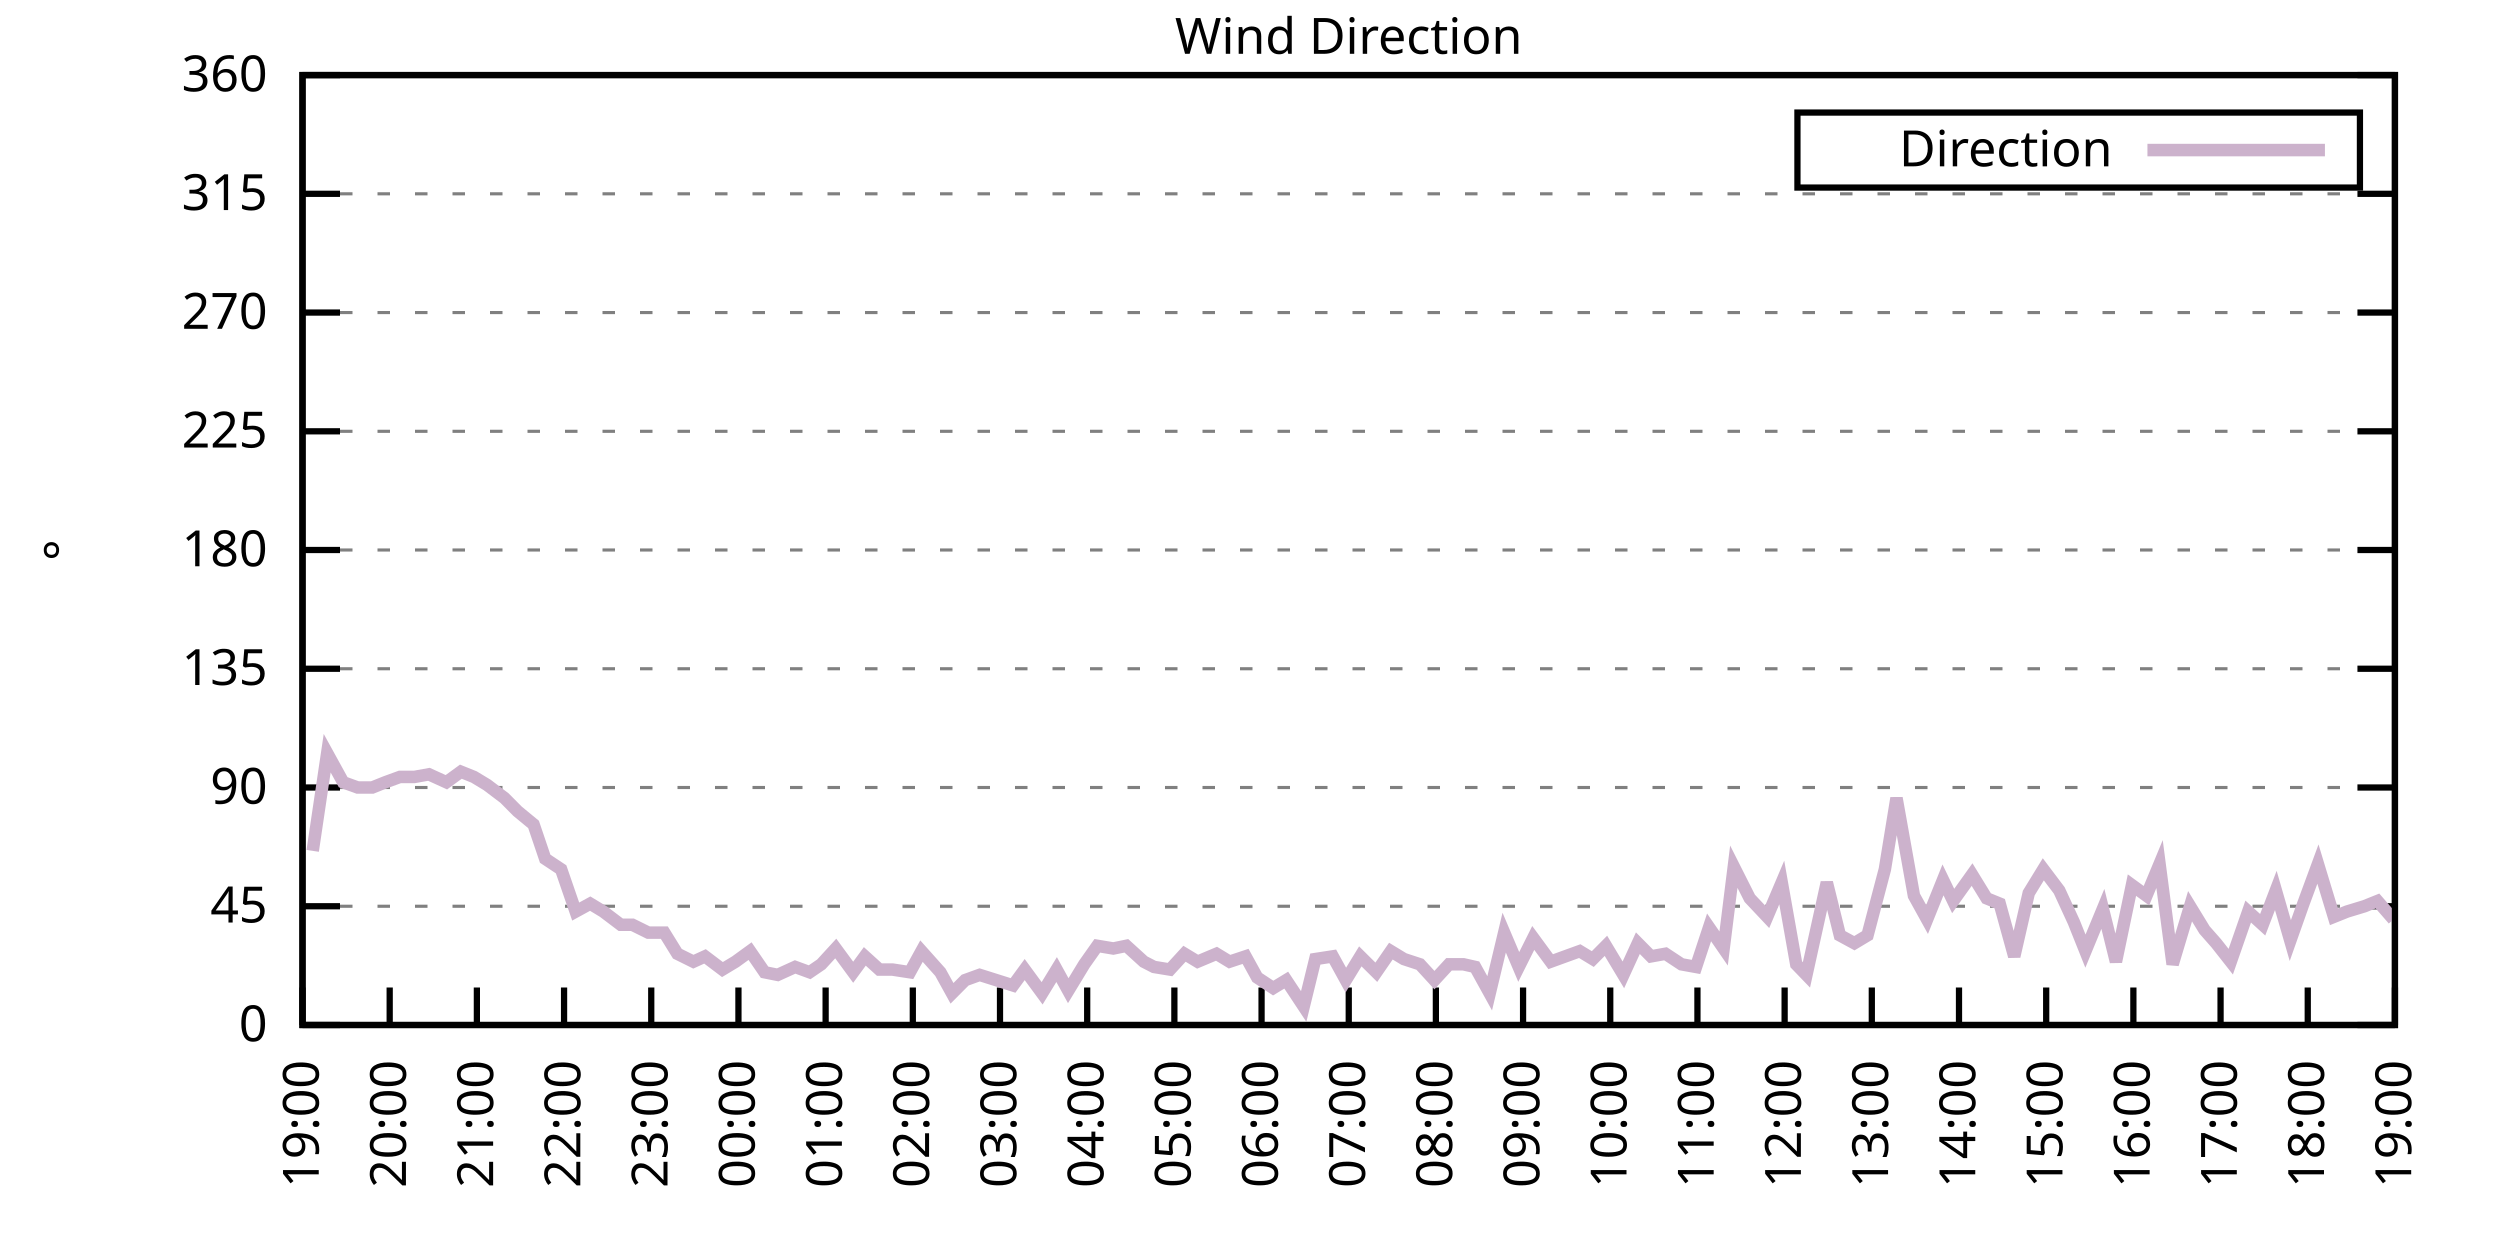
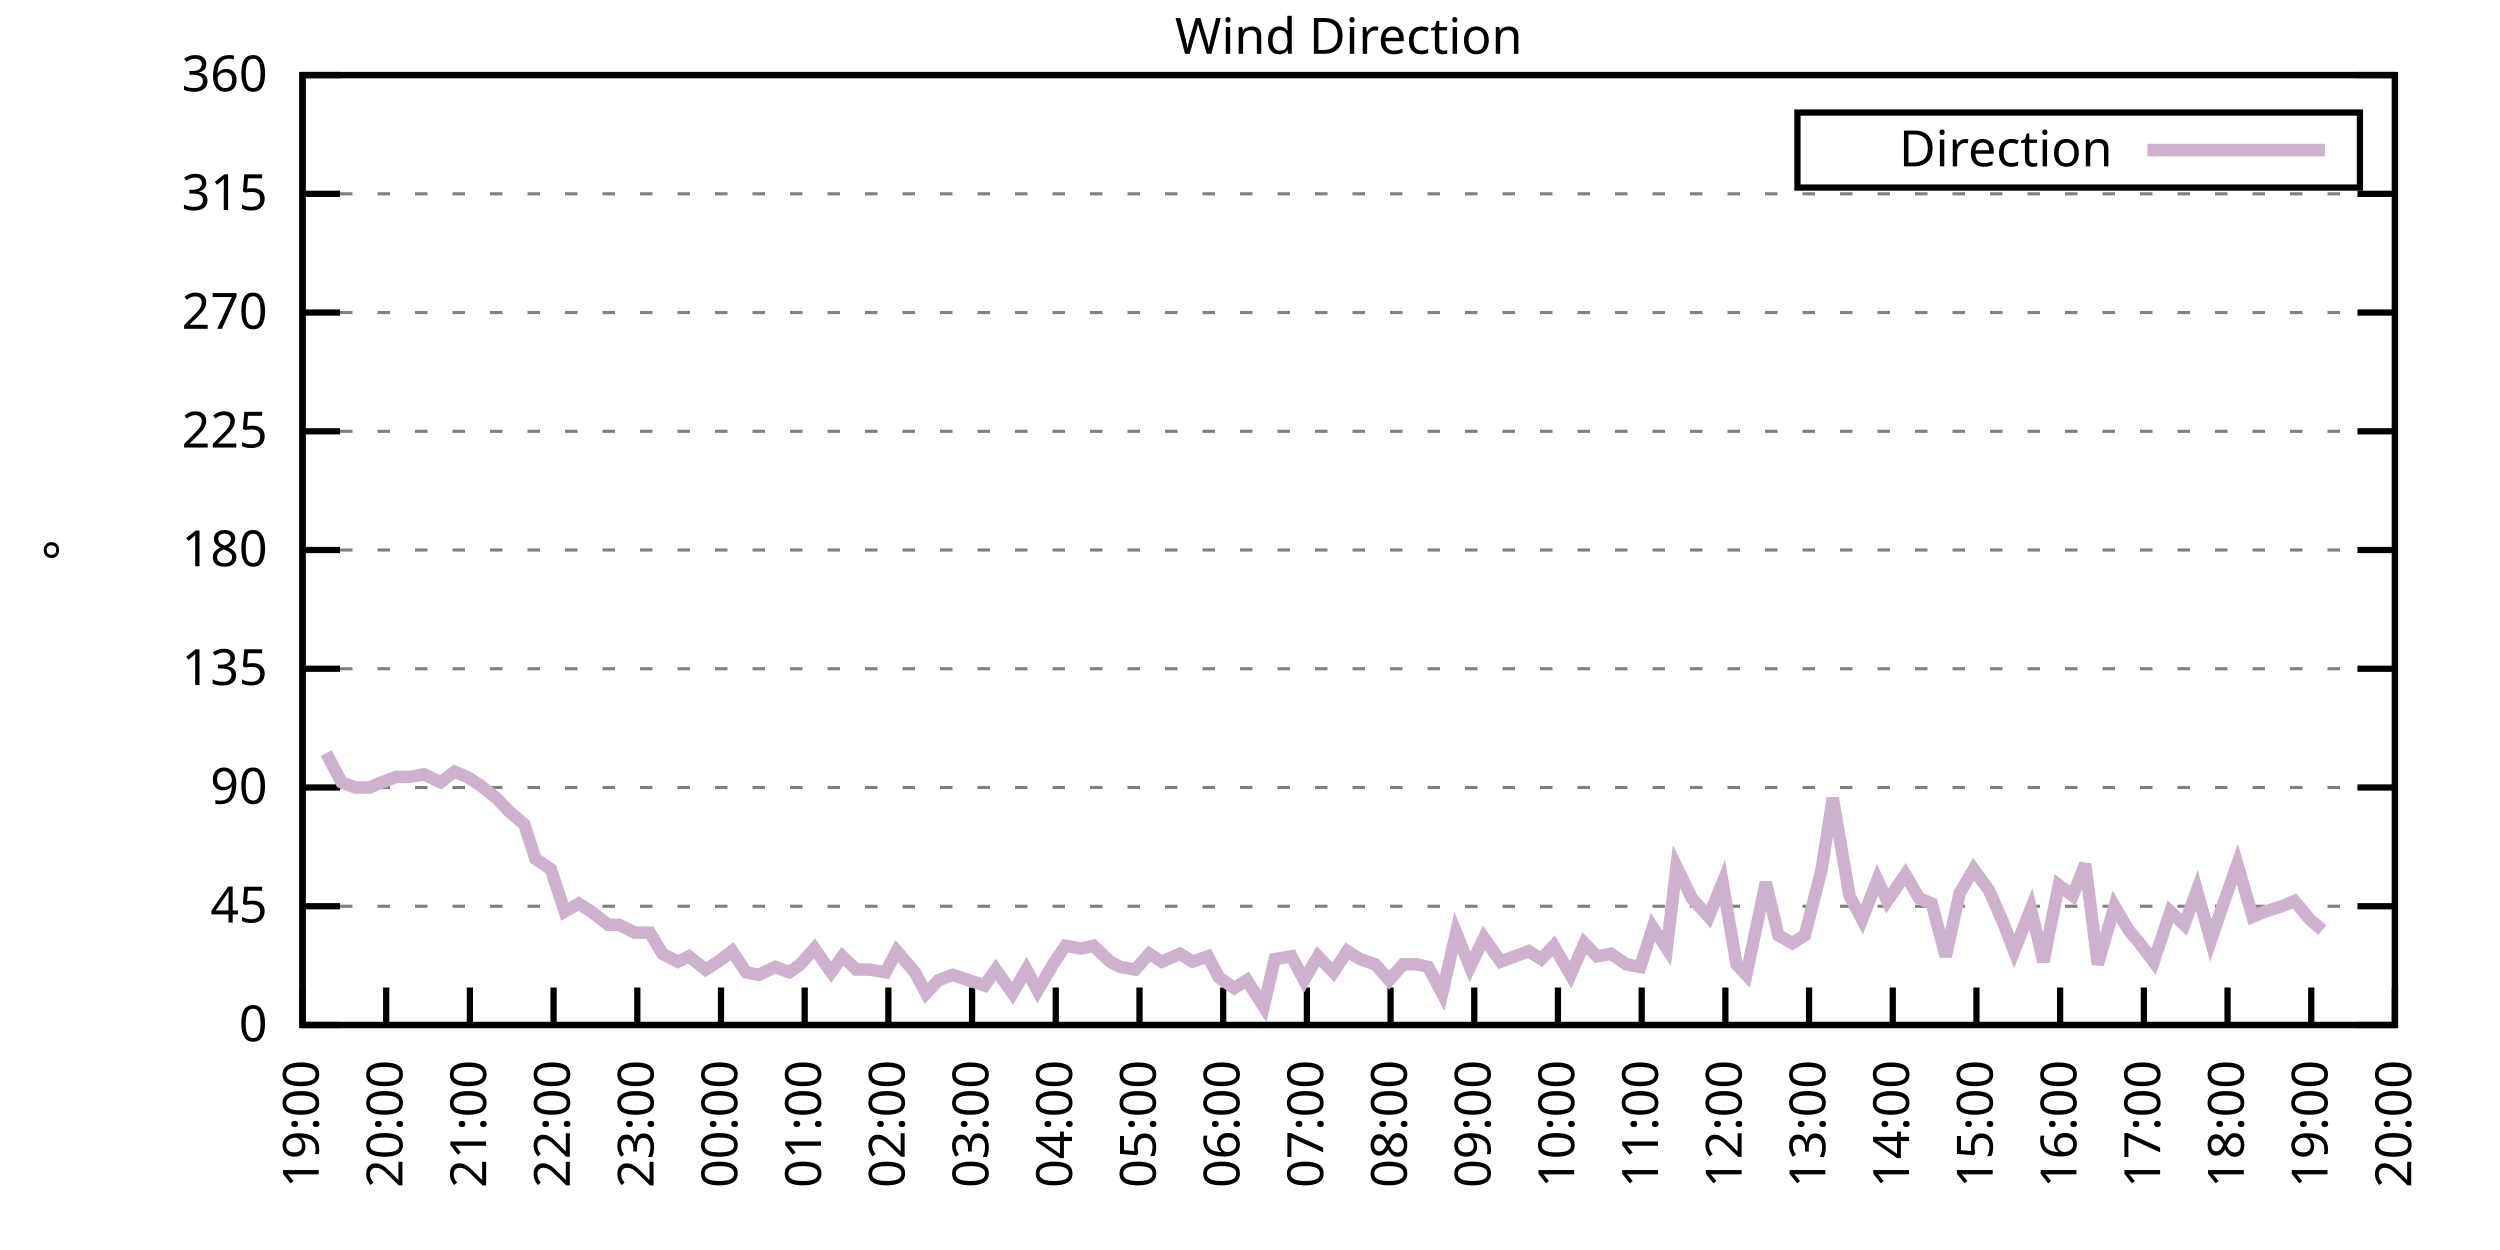
<svg xmlns="http://www.w3.org/2000/svg" xmlns:xlink="http://www.w3.org/1999/xlink" width="400" height="200" viewBox="0 0 400 200">
  <g id="gnuplot_canvas">
    <rect x="0" y="0" width="400" height="200" fill="none" />
    <defs>
      <circle id="gpDot" r="0.5" stroke-width="0.5" stroke="currentColor" />
      <path id="gpPt0" stroke-width="0.333" stroke="currentColor" d="M-1,0 h2 M0,-1 v2" />
      <path id="gpPt1" stroke-width="0.333" stroke="currentColor" d="M-1,-1 L1,1 M1,-1 L-1,1" />
      <path id="gpPt2" stroke-width="0.333" stroke="currentColor" d="M-1,0 L1,0 M0,-1 L0,1 M-1,-1 L1,1 M-1,1 L1,-1" />
      <rect id="gpPt3" stroke-width="0.333" stroke="currentColor" x="-1" y="-1" width="2" height="2" />
      <rect id="gpPt4" stroke-width="0.333" stroke="currentColor" fill="currentColor" x="-1" y="-1" width="2" height="2" />
      <circle id="gpPt5" stroke-width="0.333" stroke="currentColor" cx="0" cy="0" r="1" />
      <use xlink:href="#gpPt5" id="gpPt6" fill="currentColor" stroke="none" />
      <path id="gpPt7" stroke-width="0.333" stroke="currentColor" d="M0,-1.33 L-1.33,0.67 L1.33,0.67 z" />
      <use xlink:href="#gpPt7" id="gpPt8" fill="currentColor" stroke="none" />
      <use xlink:href="#gpPt7" id="gpPt9" stroke="currentColor" transform="rotate(180)" />
      <use xlink:href="#gpPt9" id="gpPt10" fill="currentColor" stroke="none" />
      <use xlink:href="#gpPt3" id="gpPt11" stroke="currentColor" transform="rotate(45)" />
      <use xlink:href="#gpPt11" id="gpPt12" fill="currentColor" stroke="none" />
      <path id="gpPt13" stroke-width="0.333" stroke="currentColor" d="M0,1.330 L1.265,0.411 L0.782,-1.067 L-0.782,-1.076 L-1.265,0.411 z" />
      <use xlink:href="#gpPt13" id="gpPt14" fill="currentColor" stroke="none" />
      <filter id="textbox" filterUnits="objectBoundingBox" x="0" y="0" height="1" width="1">
        <feFlood flood-color="white" flood-opacity="1" result="bgnd" />
        <feComposite in="SourceGraphic" in2="bgnd" operator="atop" />
      </filter>
      <filter id="greybox" filterUnits="objectBoundingBox" x="0" y="0" height="1" width="1">
        <feFlood flood-color="lightgrey" flood-opacity="1" result="grey" />
        <feComposite in="SourceGraphic" in2="grey" operator="atop" />
      </filter>
    </defs>
    <g fill="none" color="white" stroke="currentColor" stroke-width="1.00" stroke-linecap="butt" stroke-linejoin="miter">
</g>
    <g fill="none" color="black" stroke="currentColor" stroke-width="1.00" stroke-linecap="butt" stroke-linejoin="miter">
      <g stroke="none" shape-rendering="crispEdges">
        <polygon fill="rgb(255, 255, 255)" points="48.40,164.00 383.18,164.00 383.18,12.02 48.40,12.02 " />
      </g>
    </g>
    <g fill="none" color="black" stroke="currentColor" stroke-width="1.00" stroke-linecap="butt" stroke-linejoin="miter">
</g>
    <g fill="none" color="black" stroke="black" stroke-width="0.50" stroke-linecap="butt" stroke-linejoin="miter">
</g>
    <g fill="none" color="gray" stroke="currentColor" stroke-width="0.50" stroke-linecap="butt" stroke-linejoin="miter">
      <path stroke="gray" stroke-dasharray="2,4" class="gridline" d="M48.40,164.00 L383.19,164.00  " />
    </g>
    <g fill="none" color="gray" stroke="gray" stroke-width="1.00" stroke-linecap="butt" stroke-linejoin="miter">
</g>
    <g fill="none" color="black" stroke="currentColor" stroke-width="1.00" stroke-linecap="butt" stroke-linejoin="miter">
      <path stroke="black" d="M48.40,164.00 L54.40,164.00 M383.19,164.00 L377.19,164.00  " />
      <g transform="translate(42.80,166.60)" stroke="none" fill="black" font-family="Sans" font-size="8.00" text-anchor="end">
        <text>
          <tspan font-family="Sans"> 0</tspan>
        </text>
      </g>
    </g>
    <g fill="none" color="black" stroke="currentColor" stroke-width="1.00" stroke-linecap="butt" stroke-linejoin="miter">
</g>
    <g fill="none" color="black" stroke="black" stroke-width="0.50" stroke-linecap="butt" stroke-linejoin="miter">
</g>
    <g fill="none" color="gray" stroke="currentColor" stroke-width="0.50" stroke-linecap="butt" stroke-linejoin="miter">
      <path stroke="gray" stroke-dasharray="2,4" class="gridline" d="M48.40,145.00 L383.19,145.00  " />
    </g>
    <g fill="none" color="gray" stroke="gray" stroke-width="1.00" stroke-linecap="butt" stroke-linejoin="miter">
</g>
    <g fill="none" color="black" stroke="currentColor" stroke-width="1.00" stroke-linecap="butt" stroke-linejoin="miter">
      <path stroke="black" d="M48.40,145.00 L54.40,145.00 M383.19,145.00 L377.19,145.00  " />
      <g transform="translate(42.80,147.60)" stroke="none" fill="black" font-family="Sans" font-size="8.00" text-anchor="end">
        <text>
          <tspan font-family="Sans"> 45</tspan>
        </text>
      </g>
    </g>
    <g fill="none" color="black" stroke="currentColor" stroke-width="1.00" stroke-linecap="butt" stroke-linejoin="miter">
</g>
    <g fill="none" color="black" stroke="black" stroke-width="0.50" stroke-linecap="butt" stroke-linejoin="miter">
</g>
    <g fill="none" color="gray" stroke="currentColor" stroke-width="0.50" stroke-linecap="butt" stroke-linejoin="miter">
      <path stroke="gray" stroke-dasharray="2,4" class="gridline" d="M48.40,126.00 L383.19,126.00  " />
    </g>
    <g fill="none" color="gray" stroke="gray" stroke-width="1.00" stroke-linecap="butt" stroke-linejoin="miter">
</g>
    <g fill="none" color="black" stroke="currentColor" stroke-width="1.00" stroke-linecap="butt" stroke-linejoin="miter">
      <path stroke="black" d="M48.40,126.00 L54.40,126.00 M383.19,126.00 L377.19,126.00  " />
      <g transform="translate(42.80,128.60)" stroke="none" fill="black" font-family="Sans" font-size="8.00" text-anchor="end">
        <text>
          <tspan font-family="Sans"> 90</tspan>
        </text>
      </g>
    </g>
    <g fill="none" color="black" stroke="currentColor" stroke-width="1.00" stroke-linecap="butt" stroke-linejoin="miter">
</g>
    <g fill="none" color="black" stroke="black" stroke-width="0.50" stroke-linecap="butt" stroke-linejoin="miter">
</g>
    <g fill="none" color="gray" stroke="currentColor" stroke-width="0.50" stroke-linecap="butt" stroke-linejoin="miter">
      <path stroke="gray" stroke-dasharray="2,4" class="gridline" d="M48.40,107.00 L383.19,107.00  " />
    </g>
    <g fill="none" color="gray" stroke="gray" stroke-width="1.00" stroke-linecap="butt" stroke-linejoin="miter">
</g>
    <g fill="none" color="black" stroke="currentColor" stroke-width="1.00" stroke-linecap="butt" stroke-linejoin="miter">
      <path stroke="black" d="M48.40,107.00 L54.40,107.00 M383.19,107.00 L377.19,107.00  " />
      <g transform="translate(42.80,109.60)" stroke="none" fill="black" font-family="Sans" font-size="8.00" text-anchor="end">
        <text>
          <tspan font-family="Sans"> 135</tspan>
        </text>
      </g>
    </g>
    <g fill="none" color="black" stroke="currentColor" stroke-width="1.00" stroke-linecap="butt" stroke-linejoin="miter">
</g>
    <g fill="none" color="black" stroke="black" stroke-width="0.50" stroke-linecap="butt" stroke-linejoin="miter">
</g>
    <g fill="none" color="gray" stroke="currentColor" stroke-width="0.50" stroke-linecap="butt" stroke-linejoin="miter">
      <path stroke="gray" stroke-dasharray="2,4" class="gridline" d="M48.40,88.00 L383.19,88.00  " />
    </g>
    <g fill="none" color="gray" stroke="gray" stroke-width="1.00" stroke-linecap="butt" stroke-linejoin="miter">
</g>
    <g fill="none" color="black" stroke="currentColor" stroke-width="1.00" stroke-linecap="butt" stroke-linejoin="miter">
      <path stroke="black" d="M48.40,88.00 L54.40,88.00 M383.19,88.00 L377.19,88.00  " />
      <g transform="translate(42.80,90.60)" stroke="none" fill="black" font-family="Sans" font-size="8.00" text-anchor="end">
        <text>
          <tspan font-family="Sans"> 180</tspan>
        </text>
      </g>
    </g>
    <g fill="none" color="black" stroke="currentColor" stroke-width="1.00" stroke-linecap="butt" stroke-linejoin="miter">
</g>
    <g fill="none" color="black" stroke="black" stroke-width="0.50" stroke-linecap="butt" stroke-linejoin="miter">
</g>
    <g fill="none" color="gray" stroke="currentColor" stroke-width="0.50" stroke-linecap="butt" stroke-linejoin="miter">
      <path stroke="gray" stroke-dasharray="2,4" class="gridline" d="M48.40,69.01 L383.19,69.01  " />
    </g>
    <g fill="none" color="gray" stroke="gray" stroke-width="1.00" stroke-linecap="butt" stroke-linejoin="miter">
</g>
    <g fill="none" color="black" stroke="currentColor" stroke-width="1.00" stroke-linecap="butt" stroke-linejoin="miter">
      <path stroke="black" d="M48.40,69.01 L54.40,69.01 M383.19,69.01 L377.19,69.01  " />
      <g transform="translate(42.80,71.61)" stroke="none" fill="black" font-family="Sans" font-size="8.00" text-anchor="end">
        <text>
          <tspan font-family="Sans"> 225</tspan>
        </text>
      </g>
    </g>
    <g fill="none" color="black" stroke="currentColor" stroke-width="1.00" stroke-linecap="butt" stroke-linejoin="miter">
</g>
    <g fill="none" color="black" stroke="black" stroke-width="0.50" stroke-linecap="butt" stroke-linejoin="miter">
</g>
    <g fill="none" color="gray" stroke="currentColor" stroke-width="0.50" stroke-linecap="butt" stroke-linejoin="miter">
      <path stroke="gray" stroke-dasharray="2,4" class="gridline" d="M48.40,50.01 L383.19,50.01  " />
    </g>
    <g fill="none" color="gray" stroke="gray" stroke-width="1.00" stroke-linecap="butt" stroke-linejoin="miter">
</g>
    <g fill="none" color="black" stroke="currentColor" stroke-width="1.00" stroke-linecap="butt" stroke-linejoin="miter">
      <path stroke="black" d="M48.40,50.01 L54.40,50.01 M383.19,50.01 L377.19,50.01  " />
      <g transform="translate(42.80,52.61)" stroke="none" fill="black" font-family="Sans" font-size="8.00" text-anchor="end">
        <text>
          <tspan font-family="Sans"> 270</tspan>
        </text>
      </g>
    </g>
    <g fill="none" color="black" stroke="currentColor" stroke-width="1.00" stroke-linecap="butt" stroke-linejoin="miter">
</g>
    <g fill="none" color="black" stroke="black" stroke-width="0.50" stroke-linecap="butt" stroke-linejoin="miter">
</g>
    <g fill="none" color="gray" stroke="currentColor" stroke-width="0.50" stroke-linecap="butt" stroke-linejoin="miter">
      <path stroke="gray" stroke-dasharray="2,4" class="gridline" d="M48.40,31.01 L383.19,31.01  " />
    </g>
    <g fill="none" color="gray" stroke="gray" stroke-width="1.00" stroke-linecap="butt" stroke-linejoin="miter">
</g>
    <g fill="none" color="black" stroke="currentColor" stroke-width="1.00" stroke-linecap="butt" stroke-linejoin="miter">
      <path stroke="black" d="M48.40,31.01 L54.40,31.01 M383.19,31.01 L377.19,31.01  " />
      <g transform="translate(42.80,33.61)" stroke="none" fill="black" font-family="Sans" font-size="8.00" text-anchor="end">
        <text>
          <tspan font-family="Sans"> 315</tspan>
        </text>
      </g>
    </g>
    <g fill="none" color="black" stroke="currentColor" stroke-width="1.00" stroke-linecap="butt" stroke-linejoin="miter">
</g>
    <g fill="none" color="black" stroke="black" stroke-width="0.50" stroke-linecap="butt" stroke-linejoin="miter">
</g>
    <g fill="none" color="gray" stroke="currentColor" stroke-width="0.50" stroke-linecap="butt" stroke-linejoin="miter">
      <path stroke="gray" stroke-dasharray="2,4" class="gridline" d="M48.40,12.01 L383.19,12.01  " />
    </g>
    <g fill="none" color="gray" stroke="gray" stroke-width="1.00" stroke-linecap="butt" stroke-linejoin="miter">
</g>
    <g fill="none" color="black" stroke="currentColor" stroke-width="1.00" stroke-linecap="butt" stroke-linejoin="miter">
      <path stroke="black" d="M48.40,12.01 L54.40,12.01 M383.19,12.01 L377.19,12.01  " />
      <g transform="translate(42.80,14.61)" stroke="none" fill="black" font-family="Sans" font-size="8.00" text-anchor="end">
        <text>
          <tspan font-family="Sans"> 360</tspan>
        </text>
      </g>
    </g>
    <g fill="none" color="black" stroke="currentColor" stroke-width="1.00" stroke-linecap="butt" stroke-linejoin="miter">
      <path stroke="black" d="M48.40,164.00 L48.40,158.00  " />
      <g transform="translate(51.00,169.60) rotate(270.00)" stroke="none" fill="black" font-family="Sans" font-size="8.00" text-anchor="end">
        <text>
          <tspan font-family="Sans">19:00</tspan>
        </text>
      </g>
    </g>
    <g fill="none" color="black" stroke="currentColor" stroke-width="1.00" stroke-linecap="butt" stroke-linejoin="miter">
-       <path stroke="black" d="M62.35,164.00 L62.35,158.00  " />
-       <g transform="translate(64.95,169.60) rotate(270.00)" stroke="none" fill="black" font-family="Sans" font-size="8.00" text-anchor="end">
+       <path stroke="black" d="M61.79,164.00 L61.79,158.00  " />
+       <g transform="translate(64.39,169.60) rotate(270.00)" stroke="none" fill="black" font-family="Sans" font-size="8.00" text-anchor="end">
        <text>
          <tspan font-family="Sans">20:00</tspan>
        </text>
      </g>
    </g>
    <g fill="none" color="black" stroke="currentColor" stroke-width="1.00" stroke-linecap="butt" stroke-linejoin="miter">
-       <path stroke="black" d="M76.30,164.00 L76.30,158.00  " />
-       <g transform="translate(78.90,169.60) rotate(270.00)" stroke="none" fill="black" font-family="Sans" font-size="8.00" text-anchor="end">
+       <path stroke="black" d="M75.18,164.00 L75.18,158.00  " />
+       <g transform="translate(77.78,169.60) rotate(270.00)" stroke="none" fill="black" font-family="Sans" font-size="8.00" text-anchor="end">
        <text>
          <tspan font-family="Sans">21:00</tspan>
        </text>
      </g>
    </g>
    <g fill="none" color="black" stroke="currentColor" stroke-width="1.00" stroke-linecap="butt" stroke-linejoin="miter">
-       <path stroke="black" d="M90.25,164.00 L90.25,158.00  " />
-       <g transform="translate(92.85,169.60) rotate(270.00)" stroke="none" fill="black" font-family="Sans" font-size="8.00" text-anchor="end">
+       <path stroke="black" d="M88.57,164.00 L88.57,158.00  " />
+       <g transform="translate(91.17,169.60) rotate(270.00)" stroke="none" fill="black" font-family="Sans" font-size="8.00" text-anchor="end">
        <text>
          <tspan font-family="Sans">22:00</tspan>
        </text>
      </g>
    </g>
    <g fill="none" color="black" stroke="currentColor" stroke-width="1.00" stroke-linecap="butt" stroke-linejoin="miter">
-       <path stroke="black" d="M104.20,164.00 L104.20,158.00  " />
-       <g transform="translate(106.80,169.60) rotate(270.00)" stroke="none" fill="black" font-family="Sans" font-size="8.00" text-anchor="end">
+       <path stroke="black" d="M101.97,164.00 L101.97,158.00  " />
+       <g transform="translate(104.57,169.60) rotate(270.00)" stroke="none" fill="black" font-family="Sans" font-size="8.00" text-anchor="end">
        <text>
          <tspan font-family="Sans">23:00</tspan>
        </text>
      </g>
    </g>
    <g fill="none" color="black" stroke="currentColor" stroke-width="1.00" stroke-linecap="butt" stroke-linejoin="miter">
-       <path stroke="black" d="M118.15,164.00 L118.15,158.00  " />
-       <g transform="translate(120.75,169.60) rotate(270.00)" stroke="none" fill="black" font-family="Sans" font-size="8.00" text-anchor="end">
+       <path stroke="black" d="M115.36,164.00 L115.36,158.00  " />
+       <g transform="translate(117.96,169.60) rotate(270.00)" stroke="none" fill="black" font-family="Sans" font-size="8.00" text-anchor="end">
        <text>
          <tspan font-family="Sans">00:00</tspan>
        </text>
      </g>
    </g>
    <g fill="none" color="black" stroke="currentColor" stroke-width="1.00" stroke-linecap="butt" stroke-linejoin="miter">
-       <path stroke="black" d="M132.10,164.00 L132.10,158.00  " />
-       <g transform="translate(134.70,169.60) rotate(270.00)" stroke="none" fill="black" font-family="Sans" font-size="8.00" text-anchor="end">
+       <path stroke="black" d="M128.75,164.00 L128.75,158.00  " />
+       <g transform="translate(131.35,169.60) rotate(270.00)" stroke="none" fill="black" font-family="Sans" font-size="8.00" text-anchor="end">
        <text>
          <tspan font-family="Sans">01:00</tspan>
        </text>
      </g>
    </g>
    <g fill="none" color="black" stroke="currentColor" stroke-width="1.00" stroke-linecap="butt" stroke-linejoin="miter">
-       <path stroke="black" d="M146.05,164.00 L146.05,158.00  " />
-       <g transform="translate(148.65,169.60) rotate(270.00)" stroke="none" fill="black" font-family="Sans" font-size="8.00" text-anchor="end">
+       <path stroke="black" d="M142.14,164.00 L142.14,158.00  " />
+       <g transform="translate(144.74,169.60) rotate(270.00)" stroke="none" fill="black" font-family="Sans" font-size="8.00" text-anchor="end">
        <text>
          <tspan font-family="Sans">02:00</tspan>
        </text>
      </g>
    </g>
    <g fill="none" color="black" stroke="currentColor" stroke-width="1.00" stroke-linecap="butt" stroke-linejoin="miter">
-       <path stroke="black" d="M160.00,164.00 L160.00,158.00  " />
-       <g transform="translate(162.60,169.60) rotate(270.00)" stroke="none" fill="black" font-family="Sans" font-size="8.00" text-anchor="end">
+       <path stroke="black" d="M155.53,164.00 L155.53,158.00  " />
+       <g transform="translate(158.13,169.60) rotate(270.00)" stroke="none" fill="black" font-family="Sans" font-size="8.00" text-anchor="end">
        <text>
          <tspan font-family="Sans">03:00</tspan>
        </text>
      </g>
    </g>
    <g fill="none" color="black" stroke="currentColor" stroke-width="1.00" stroke-linecap="butt" stroke-linejoin="miter">
-       <path stroke="black" d="M173.95,164.00 L173.95,158.00  " />
-       <g transform="translate(176.55,169.60) rotate(270.00)" stroke="none" fill="black" font-family="Sans" font-size="8.00" text-anchor="end">
+       <path stroke="black" d="M168.92,164.00 L168.92,158.00  " />
+       <g transform="translate(171.52,169.60) rotate(270.00)" stroke="none" fill="black" font-family="Sans" font-size="8.00" text-anchor="end">
        <text>
          <tspan font-family="Sans">04:00</tspan>
        </text>
      </g>
    </g>
    <g fill="none" color="black" stroke="currentColor" stroke-width="1.00" stroke-linecap="butt" stroke-linejoin="miter">
-       <path stroke="black" d="M187.90,164.00 L187.90,158.00  " />
-       <g transform="translate(190.50,169.60) rotate(270.00)" stroke="none" fill="black" font-family="Sans" font-size="8.00" text-anchor="end">
+       <path stroke="black" d="M182.32,164.00 L182.32,158.00  " />
+       <g transform="translate(184.92,169.60) rotate(270.00)" stroke="none" fill="black" font-family="Sans" font-size="8.00" text-anchor="end">
        <text>
          <tspan font-family="Sans">05:00</tspan>
        </text>
      </g>
    </g>
    <g fill="none" color="black" stroke="currentColor" stroke-width="1.00" stroke-linecap="butt" stroke-linejoin="miter">
-       <path stroke="black" d="M201.85,164.00 L201.85,158.00  " />
-       <g transform="translate(204.45,169.60) rotate(270.00)" stroke="none" fill="black" font-family="Sans" font-size="8.00" text-anchor="end">
+       <path stroke="black" d="M195.71,164.00 L195.71,158.00  " />
+       <g transform="translate(198.31,169.60) rotate(270.00)" stroke="none" fill="black" font-family="Sans" font-size="8.00" text-anchor="end">
        <text>
          <tspan font-family="Sans">06:00</tspan>
        </text>
      </g>
    </g>
    <g fill="none" color="black" stroke="currentColor" stroke-width="1.00" stroke-linecap="butt" stroke-linejoin="miter">
-       <path stroke="black" d="M215.80,164.00 L215.80,158.00  " />
-       <g transform="translate(218.40,169.60) rotate(270.00)" stroke="none" fill="black" font-family="Sans" font-size="8.00" text-anchor="end">
+       <path stroke="black" d="M209.10,164.00 L209.10,158.00  " />
+       <g transform="translate(211.70,169.60) rotate(270.00)" stroke="none" fill="black" font-family="Sans" font-size="8.00" text-anchor="end">
        <text>
          <tspan font-family="Sans">07:00</tspan>
        </text>
      </g>
    </g>
    <g fill="none" color="black" stroke="currentColor" stroke-width="1.00" stroke-linecap="butt" stroke-linejoin="miter">
-       <path stroke="black" d="M229.74,164.00 L229.74,158.00  " />
-       <g transform="translate(232.34,169.60) rotate(270.00)" stroke="none" fill="black" font-family="Sans" font-size="8.00" text-anchor="end">
+       <path stroke="black" d="M222.49,164.00 L222.49,158.00  " />
+       <g transform="translate(225.09,169.60) rotate(270.00)" stroke="none" fill="black" font-family="Sans" font-size="8.00" text-anchor="end">
        <text>
          <tspan font-family="Sans">08:00</tspan>
        </text>
      </g>
    </g>
    <g fill="none" color="black" stroke="currentColor" stroke-width="1.00" stroke-linecap="butt" stroke-linejoin="miter">
-       <path stroke="black" d="M243.69,164.00 L243.69,158.00  " />
-       <g transform="translate(246.29,169.60) rotate(270.00)" stroke="none" fill="black" font-family="Sans" font-size="8.00" text-anchor="end">
+       <path stroke="black" d="M235.88,164.00 L235.88,158.00  " />
+       <g transform="translate(238.48,169.60) rotate(270.00)" stroke="none" fill="black" font-family="Sans" font-size="8.00" text-anchor="end">
        <text>
          <tspan font-family="Sans">09:00</tspan>
        </text>
      </g>
    </g>
    <g fill="none" color="black" stroke="currentColor" stroke-width="1.00" stroke-linecap="butt" stroke-linejoin="miter">
-       <path stroke="black" d="M257.64,164.00 L257.64,158.00  " />
-       <g transform="translate(260.24,169.60) rotate(270.00)" stroke="none" fill="black" font-family="Sans" font-size="8.00" text-anchor="end">
+       <path stroke="black" d="M249.27,164.00 L249.27,158.00  " />
+       <g transform="translate(251.87,169.60) rotate(270.00)" stroke="none" fill="black" font-family="Sans" font-size="8.00" text-anchor="end">
        <text>
          <tspan font-family="Sans">10:00</tspan>
        </text>
      </g>
    </g>
    <g fill="none" color="black" stroke="currentColor" stroke-width="1.00" stroke-linecap="butt" stroke-linejoin="miter">
-       <path stroke="black" d="M271.59,164.00 L271.59,158.00  " />
-       <g transform="translate(274.19,169.60) rotate(270.00)" stroke="none" fill="black" font-family="Sans" font-size="8.00" text-anchor="end">
+       <path stroke="black" d="M262.67,164.00 L262.67,158.00  " />
+       <g transform="translate(265.27,169.60) rotate(270.00)" stroke="none" fill="black" font-family="Sans" font-size="8.00" text-anchor="end">
        <text>
          <tspan font-family="Sans">11:00</tspan>
        </text>
      </g>
    </g>
    <g fill="none" color="black" stroke="currentColor" stroke-width="1.00" stroke-linecap="butt" stroke-linejoin="miter">
-       <path stroke="black" d="M285.54,164.00 L285.54,158.00  " />
-       <g transform="translate(288.14,169.60) rotate(270.00)" stroke="none" fill="black" font-family="Sans" font-size="8.00" text-anchor="end">
+       <path stroke="black" d="M276.06,164.00 L276.06,158.00  " />
+       <g transform="translate(278.66,169.60) rotate(270.00)" stroke="none" fill="black" font-family="Sans" font-size="8.00" text-anchor="end">
        <text>
          <tspan font-family="Sans">12:00</tspan>
        </text>
      </g>
    </g>
    <g fill="none" color="black" stroke="currentColor" stroke-width="1.00" stroke-linecap="butt" stroke-linejoin="miter">
-       <path stroke="black" d="M299.49,164.00 L299.49,158.00  " />
-       <g transform="translate(302.09,169.60) rotate(270.00)" stroke="none" fill="black" font-family="Sans" font-size="8.00" text-anchor="end">
+       <path stroke="black" d="M289.45,164.00 L289.45,158.00  " />
+       <g transform="translate(292.05,169.60) rotate(270.00)" stroke="none" fill="black" font-family="Sans" font-size="8.00" text-anchor="end">
        <text>
          <tspan font-family="Sans">13:00</tspan>
        </text>
      </g>
    </g>
    <g fill="none" color="black" stroke="currentColor" stroke-width="1.00" stroke-linecap="butt" stroke-linejoin="miter">
-       <path stroke="black" d="M313.44,164.00 L313.44,158.00  " />
-       <g transform="translate(316.04,169.60) rotate(270.00)" stroke="none" fill="black" font-family="Sans" font-size="8.00" text-anchor="end">
+       <path stroke="black" d="M302.84,164.00 L302.84,158.00  " />
+       <g transform="translate(305.44,169.60) rotate(270.00)" stroke="none" fill="black" font-family="Sans" font-size="8.00" text-anchor="end">
        <text>
          <tspan font-family="Sans">14:00</tspan>
        </text>
      </g>
    </g>
    <g fill="none" color="black" stroke="currentColor" stroke-width="1.00" stroke-linecap="butt" stroke-linejoin="miter">
-       <path stroke="black" d="M327.39,164.00 L327.39,158.00  " />
-       <g transform="translate(329.99,169.60) rotate(270.00)" stroke="none" fill="black" font-family="Sans" font-size="8.00" text-anchor="end">
+       <path stroke="black" d="M316.23,164.00 L316.23,158.00  " />
+       <g transform="translate(318.83,169.60) rotate(270.00)" stroke="none" fill="black" font-family="Sans" font-size="8.00" text-anchor="end">
        <text>
          <tspan font-family="Sans">15:00</tspan>
        </text>
      </g>
    </g>
    <g fill="none" color="black" stroke="currentColor" stroke-width="1.00" stroke-linecap="butt" stroke-linejoin="miter">
-       <path stroke="black" d="M341.34,164.00 L341.34,158.00  " />
-       <g transform="translate(343.94,169.60) rotate(270.00)" stroke="none" fill="black" font-family="Sans" font-size="8.00" text-anchor="end">
+       <path stroke="black" d="M329.62,164.00 L329.62,158.00  " />
+       <g transform="translate(332.22,169.60) rotate(270.00)" stroke="none" fill="black" font-family="Sans" font-size="8.00" text-anchor="end">
        <text>
          <tspan font-family="Sans">16:00</tspan>
        </text>
      </g>
    </g>
    <g fill="none" color="black" stroke="currentColor" stroke-width="1.00" stroke-linecap="butt" stroke-linejoin="miter">
-       <path stroke="black" d="M355.29,164.00 L355.29,158.00  " />
-       <g transform="translate(357.89,169.60) rotate(270.00)" stroke="none" fill="black" font-family="Sans" font-size="8.00" text-anchor="end">
+       <path stroke="black" d="M343.02,164.00 L343.02,158.00  " />
+       <g transform="translate(345.62,169.60) rotate(270.00)" stroke="none" fill="black" font-family="Sans" font-size="8.00" text-anchor="end">
        <text>
          <tspan font-family="Sans">17:00</tspan>
        </text>
      </g>
    </g>
    <g fill="none" color="black" stroke="currentColor" stroke-width="1.00" stroke-linecap="butt" stroke-linejoin="miter">
-       <path stroke="black" d="M369.24,164.00 L369.24,158.00  " />
-       <g transform="translate(371.84,169.60) rotate(270.00)" stroke="none" fill="black" font-family="Sans" font-size="8.00" text-anchor="end">
+       <path stroke="black" d="M356.41,164.00 L356.41,158.00  " />
+       <g transform="translate(359.01,169.60) rotate(270.00)" stroke="none" fill="black" font-family="Sans" font-size="8.00" text-anchor="end">
        <text>
          <tspan font-family="Sans">18:00</tspan>
+         </text>
+       </g>
+     </g>
+     <g fill="none" color="black" stroke="currentColor" stroke-width="1.00" stroke-linecap="butt" stroke-linejoin="miter">
+       <path stroke="black" d="M369.80,164.00 L369.80,158.00  " />
+       <g transform="translate(372.40,169.60) rotate(270.00)" stroke="none" fill="black" font-family="Sans" font-size="8.00" text-anchor="end">
+         <text>
+           <tspan font-family="Sans">19:00</tspan>
        </text>
      </g>
    </g>
    <g fill="none" color="black" stroke="currentColor" stroke-width="1.00" stroke-linecap="butt" stroke-linejoin="miter">
      <path stroke="black" d="M383.19,164.00 L383.19,158.00  " />
      <g transform="translate(385.79,169.60) rotate(270.00)" stroke="none" fill="black" font-family="Sans" font-size="8.00" text-anchor="end">
        <text>
-           <tspan font-family="Sans">19:00</tspan>
+           <tspan font-family="Sans">20:00</tspan>
        </text>
      </g>
    </g>
    <g fill="none" color="black" stroke="currentColor" stroke-width="1.00" stroke-linecap="butt" stroke-linejoin="miter">
</g>
    <g fill="none" color="black" stroke="currentColor" stroke-width="1.00" stroke-linecap="butt" stroke-linejoin="miter">
      <path stroke="black" d="M48.40,12.01 L48.40,164.00 L383.19,164.00 L383.19,12.01 L48.40,12.01 Z  " />
    </g>
    <g fill="none" color="black" stroke="currentColor" stroke-width="1.00" stroke-linecap="butt" stroke-linejoin="miter">
</g>
    <g fill="none" color="black" stroke="currentColor" stroke-width="1.00" stroke-linecap="butt" stroke-linejoin="miter">
      <path stroke="black" d="M287.59,30.01 L287.59,18.01 L377.59,18.01 L377.59,30.01 L287.59,30.01 Z  " />
    </g>
    <g id="Wind_direction_plot_1">
      <g fill="none" color="white" stroke="black" stroke-width="2.00" stroke-linecap="butt" stroke-linejoin="miter">
</g>
      <g fill="none" color="black" stroke="currentColor" stroke-width="2.00" stroke-linecap="butt" stroke-linejoin="miter">
        <g transform="translate(337.99,26.61)" stroke="none" fill="black" font-family="Sans" font-size="8.00" text-anchor="end">
          <text>
            <tspan font-family="Sans">Direction</tspan>
          </text>
        </g>
      </g>
      <g fill="none" color="black" stroke="currentColor" stroke-width="2.00" stroke-linecap="butt" stroke-linejoin="miter">
-         <path stroke="rgb(204, 178, 204)" d="M343.59,24.01 L371.99,24.01 M50.03,136.14 L52.35,120.51 L54.91,125.16 L57.23,126.00 L59.56,126.00 L61.65,125.16   L63.98,124.31 L66.30,124.31 L68.63,123.89 L71.42,125.16 L73.74,123.47 L75.83,124.31 L77.93,125.58 L80.72,127.69   L82.81,129.80 L85.37,131.91 L87.23,137.40 L89.78,139.09 L92.11,145.85 L94.43,144.58 L96.53,145.85 L99.32,147.96   L101.18,147.96 L103.73,149.22 L106.29,149.22 L108.38,152.60 L110.94,153.87 L112.80,153.02 L115.59,155.13 L117.68,153.87   L120.01,152.18 L122.33,155.56 L124.43,155.98 L127.22,154.71 L129.54,155.56 L131.40,154.29 L133.72,151.76 L136.51,155.56   L138.37,153.02 L140.70,155.13 L142.79,155.13 L145.58,155.56 L147.44,152.18 L150.46,155.56 L152.32,158.93 L154.42,156.82   L156.74,155.98 L162.09,157.67 L163.95,155.13 L166.74,158.93 L169.06,155.13 L170.92,158.51 L173.48,154.29 L175.57,151.33   L178.13,151.76 L180.22,151.33 L183.01,153.87 L184.64,154.71 L187.20,155.13 L189.52,152.60 L191.62,153.87 L194.64,152.60   L196.73,153.87 L199.29,153.02 L201.15,156.40 L203.71,158.09 L205.80,156.82 L208.59,161.04 L210.45,153.45 L213.24,153.02   L215.33,156.82 L217.65,153.02 L220.21,155.56 L222.54,152.18 L224.63,153.45 L227.19,154.29 L229.51,156.82 L231.84,154.29   L234.16,154.29 L236.02,154.71 L238.35,158.93 L240.67,149.22 L243.00,154.71 L245.32,150.07 L248.11,153.87 L250.44,153.02   L252.76,152.18 L254.85,153.45 L256.95,151.33 L259.74,155.98 L262.06,150.91 L264.15,153.02 L266.48,152.60 L269.04,154.29   L271.36,154.71 L273.45,148.38 L275.78,151.76 L277.41,138.67 L279.96,143.73 L282.75,146.69 L285.08,141.20 L287.40,154.29   L289.03,155.98 L292.29,141.20 L294.38,149.65 L296.70,150.91 L298.80,149.65 L301.58,139.09 L303.44,127.69 L306.23,143.31   L308.33,147.11 L310.88,140.78 L312.51,144.16 L315.53,139.93 L317.86,143.73 L319.95,144.58 L322.28,153.02 L324.60,142.89   L326.93,139.09 L329.48,142.47 L331.81,147.53 L333.67,152.18 L336.46,145.42 L338.55,153.87 L341.11,141.62 L343.43,143.31   L345.53,138.25 L347.62,154.29 L350.41,145.00 L352.73,148.80 L354.59,150.91 L356.92,153.87 L359.71,145.85 L362.03,147.96   L364.13,142.47 L366.45,150.49 L368.54,144.58 L370.87,138.25 L373.43,146.69 L375.52,145.85 L378.31,145.00 L380.40,144.16   L382.96,147.11  " />
+         <path stroke="rgb(204, 178, 204)" d="M343.59,24.01 L371.99,24.01 M52.19,120.51 L54.65,125.16 L56.88,126.00 L59.11,126.00 L61.12,125.16 L63.35,124.31   L65.59,124.31 L67.82,123.89 L70.50,125.16 L72.73,123.47 L74.74,124.31 L76.75,125.58 L79.42,127.69 L81.43,129.80   L83.89,131.91 L85.67,137.40 L88.13,139.09 L90.36,145.85 L92.59,144.58 L94.60,145.85 L97.28,147.96 L99.06,147.96   L101.52,149.22 L103.98,149.22 L105.98,152.60 L108.44,153.87 L110.22,153.02 L112.90,155.13 L114.91,153.87 L117.14,152.18   L119.38,155.56 L121.38,155.98 L124.06,154.71 L126.29,155.56 L128.08,154.29 L130.31,151.76 L132.99,155.56 L134.78,153.02   L137.01,155.13 L139.02,155.13 L141.69,155.56 L143.48,152.18 L146.38,155.56 L148.17,158.93 L150.18,156.82 L152.41,155.98   L157.54,157.67 L159.33,155.13 L162.01,158.93 L164.24,155.13 L166.02,158.51 L168.48,154.29 L170.49,151.33 L172.94,151.76   L174.95,151.33 L177.63,153.87 L179.19,154.71 L181.65,155.13 L183.88,152.60 L185.89,153.87 L188.79,152.60 L190.80,153.87   L193.25,153.02 L195.04,156.40 L197.49,158.09 L199.50,156.82 L202.18,161.04 L203.97,153.45 L206.64,153.02 L208.65,156.82   L210.88,153.02 L213.34,155.56 L215.57,152.18 L217.58,153.45 L220.04,154.29 L222.27,156.82 L224.50,154.29 L226.73,154.29   L228.52,154.71 L230.75,158.93 L232.98,149.22 L235.21,154.71 L237.44,150.07 L240.12,153.87 L242.36,153.02 L244.59,152.18   L246.60,153.45 L248.60,151.33 L251.28,155.98 L253.51,150.91 L255.52,153.02 L257.76,152.60 L260.21,154.29 L262.44,154.71   L264.45,148.38 L266.68,151.76 L268.25,138.67 L270.70,143.73 L273.38,146.69 L275.61,141.20 L277.84,154.29 L279.41,155.98   L282.53,141.20 L284.54,149.65 L286.77,150.91 L288.78,149.65 L291.46,139.09 L293.24,127.69 L295.92,143.31 L297.93,147.11   L300.39,140.78 L301.95,144.16 L304.85,139.93 L307.08,143.73 L309.09,144.58 L311.32,153.02 L313.55,142.89 L315.79,139.09   L318.24,142.47 L320.47,147.53 L322.26,152.18 L324.94,145.42 L326.95,153.87 L329.40,141.62 L331.63,143.31 L333.64,138.25   L335.65,154.29 L338.33,145.00 L340.56,148.80 L342.35,150.91 L344.58,153.87 L347.26,145.85 L349.49,147.96 L351.50,142.47   L353.73,150.49 L355.74,144.58 L357.97,138.25 L360.42,146.69 L362.43,145.85 L365.11,145.00 L367.12,144.16 L369.58,147.11   L371.58,148.80  " />
      </g>
    </g>
    <g fill="none" color="black" stroke="currentColor" stroke-width="2.00" stroke-linecap="butt" stroke-linejoin="miter">
</g>
    <g fill="none" color="black" stroke="black" stroke-width="1.00" stroke-linecap="butt" stroke-linejoin="miter">
</g>
    <g fill="none" color="black" stroke="currentColor" stroke-width="1.00" stroke-linecap="butt" stroke-linejoin="miter">
      <path stroke="black" d="M48.40,12.01 L48.40,164.00 L383.19,164.00 L383.19,12.01 L48.40,12.01 Z  " />
      <g transform="translate(12.80,88.01) rotate(270.00)" stroke="none" fill="black" font-family="Sans" font-size="8.00" text-anchor="middle">
        <text>
          <tspan font-family="Sans">°</tspan>
        </text>
      </g>
    </g>
    <g fill="none" color="black" stroke="currentColor" stroke-width="1.00" stroke-linecap="butt" stroke-linejoin="miter">
</g>
    <g fill="none" color="black" stroke="currentColor" stroke-width="1.00" stroke-linecap="butt" stroke-linejoin="miter">
      <g transform="translate(215.79,8.61)" stroke="none" fill="black" font-family="Sans" font-size="8.00" text-anchor="middle">
        <text>
          <tspan font-family="Sans">Wind Direction</tspan>
        </text>
      </g>
    </g>
    <g fill="none" color="black" stroke="currentColor" stroke-width="1.00" stroke-linecap="butt" stroke-linejoin="miter">
</g>
  </g>
</svg>
